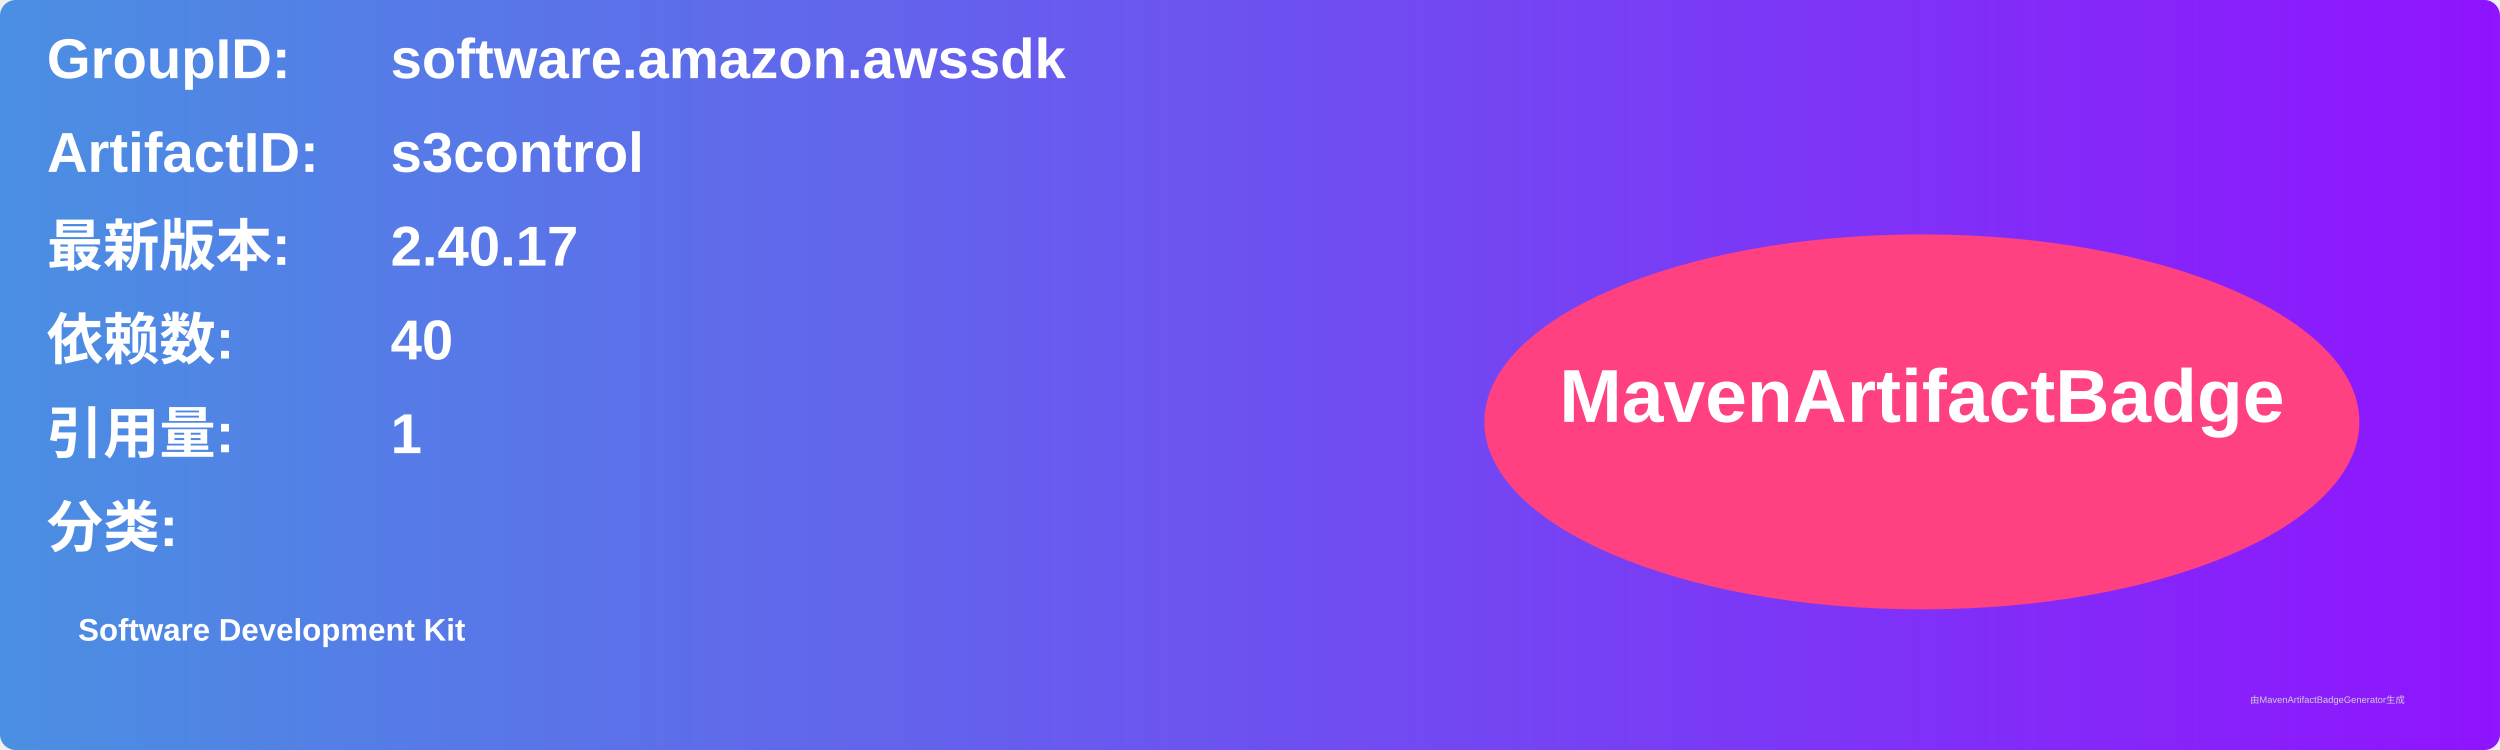
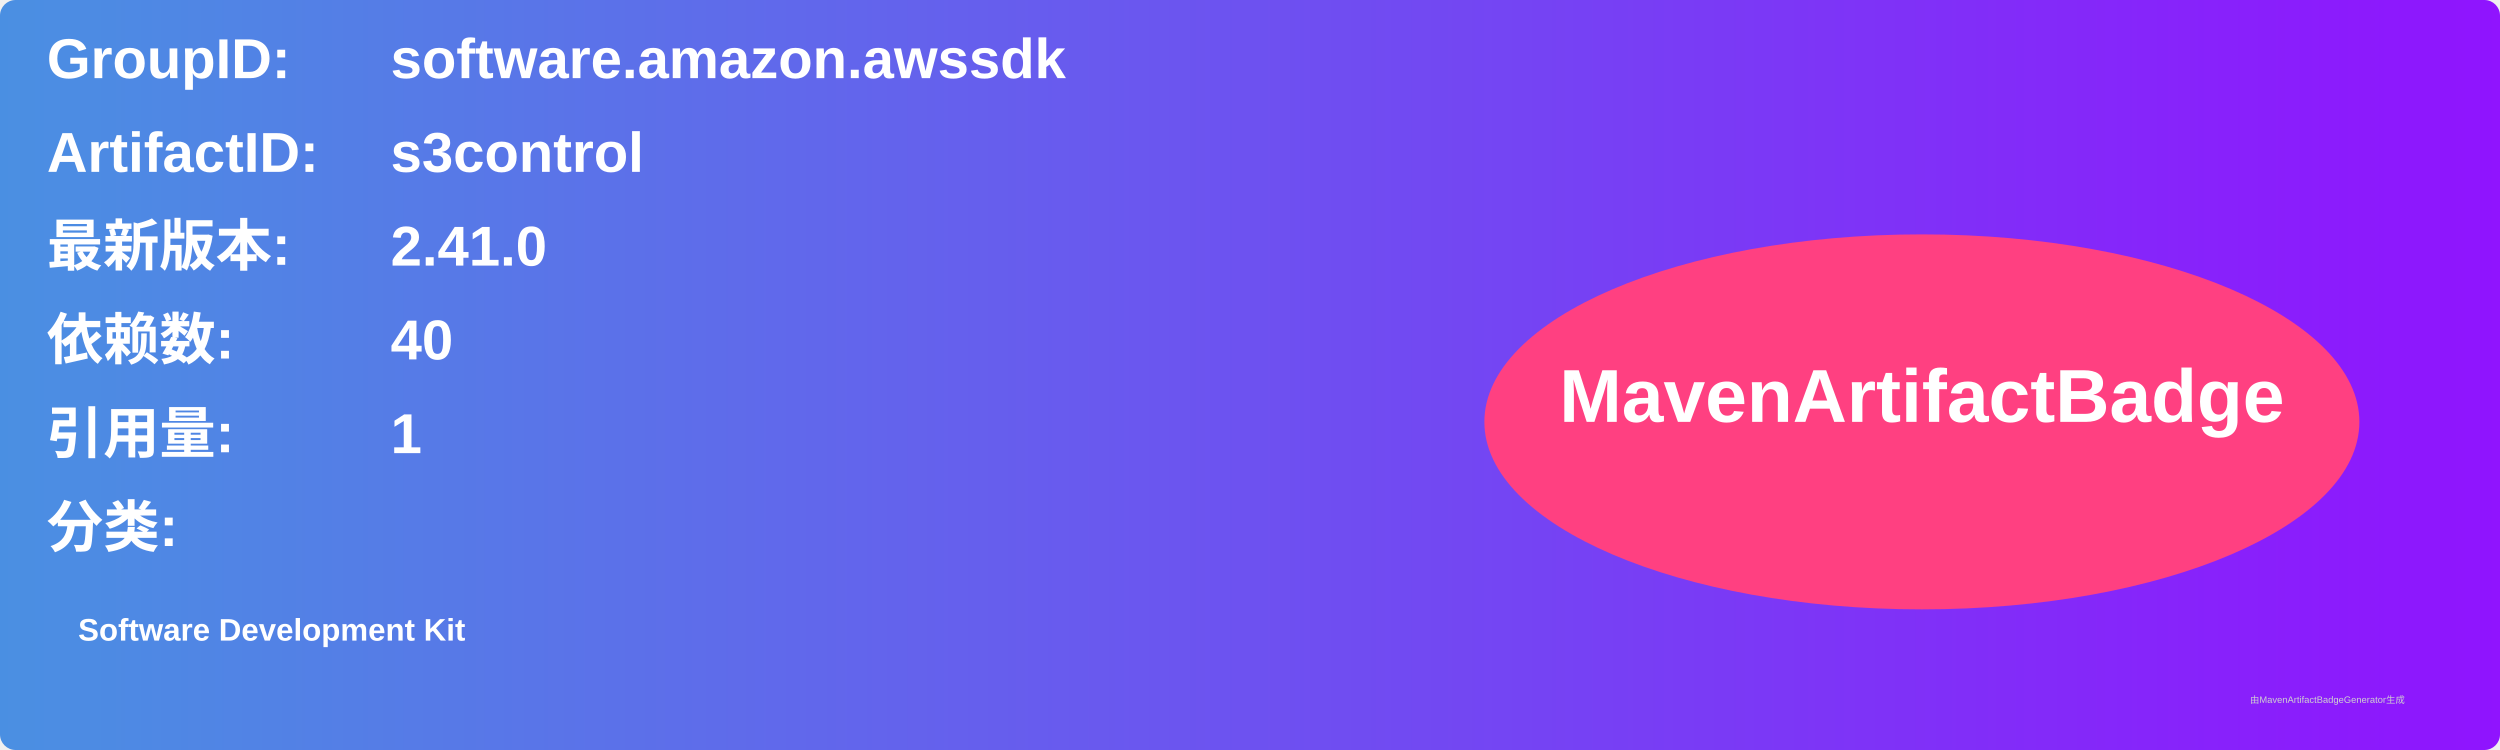
<svg xmlns="http://www.w3.org/2000/svg" width="800" height="240" viewBox="0 0 800 240">
  <linearGradient id="grad" x1="0%" y1="0%" x2="100%" y2="0%">
    <stop offset="0%" stop-color="#4a90e2" />
    <stop offset="100%" stop-color="#9013fe" />
  </linearGradient>
  <rect width="100%" height="100%" rx="5" ry="5" fill="url(#grad)" />
  <g transform="translate(15, 15)">
    <text x="0" y="10" font-family="Arial" font-size="18" fill="white" font-weight="bold" width="260">GroupID:</text>
    <text x="110" y="10" font-family="Arial" font-size="18" fill="white" font-weight="bold" width="460">software.amazon.awssdk</text>
    <text x="0" y="40" font-family="Arial" font-size="18" fill="white" font-weight="bold" width="260">ArtifactID:</text>
    <text x="110" y="40" font-family="Arial" font-size="18" fill="white" font-weight="bold" width="460">s3control</text>
    <text x="0" y="70" font-family="Arial" font-size="18" fill="white" font-weight="bold">最新版本:</text>
    <text x="110" y="70" font-family="Arial" font-size="18" fill="white" font-weight="bold">
-       <tspan font-weight="bold">2.40.17</tspan>
+       <tspan font-weight="bold">2.41.0</tspan>
    </text>
    <text x="0" y="100" font-family="Arial" font-size="18" fill="white" font-weight="bold">依赖数: </text>
    <text x="110" y="100" font-family="Arial" font-size="18" fill="white">
      <tspan font-weight="bold">40</tspan>
    </text>
    <text x="0" y="130" font-family="Arial" font-size="18" fill="white" font-weight="bold">引用量: </text>
    <text x="110" y="130" font-family="Arial" font-size="18" fill="white">
      <tspan font-weight="bold">1</tspan>
    </text>
    <text x="0" y="160" font-family="Arial" font-size="18" fill="white" font-weight="bold">分类:</text>
    <text x="10" y="190" font-family="Arial" font-size="10" fill="white">
      <tspan font-weight="bold">Software Development Kit</tspan>
    </text>
    <ellipse cx="600" cy="120" rx="140" ry="60" fill="#ff4081" />
    <text x="600" y="120" text-anchor="middle" font-family="Arial" font-size="24" fill="white" font-weight="bold">MavenArtifactBadge</text>
  </g>
  <text x="720" y="225" font-family="Arial" font-size="3" fill="#d0d0d0">由MavenArtifactBadgeGenerator生成</text>
</svg>
